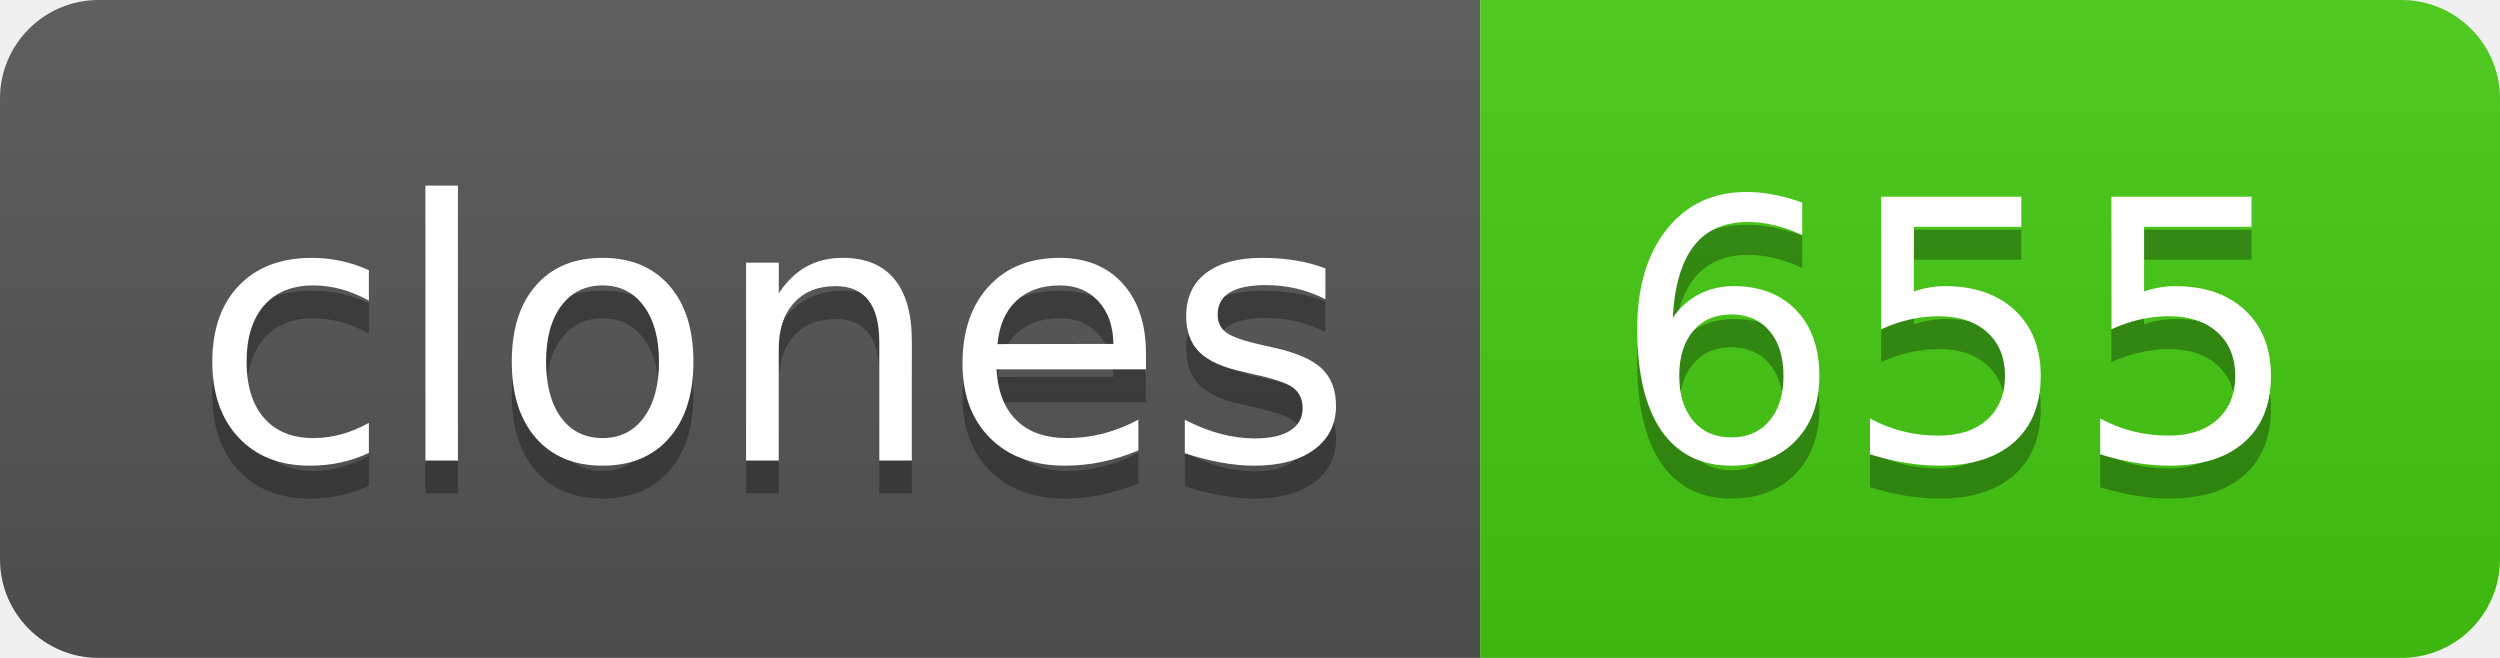
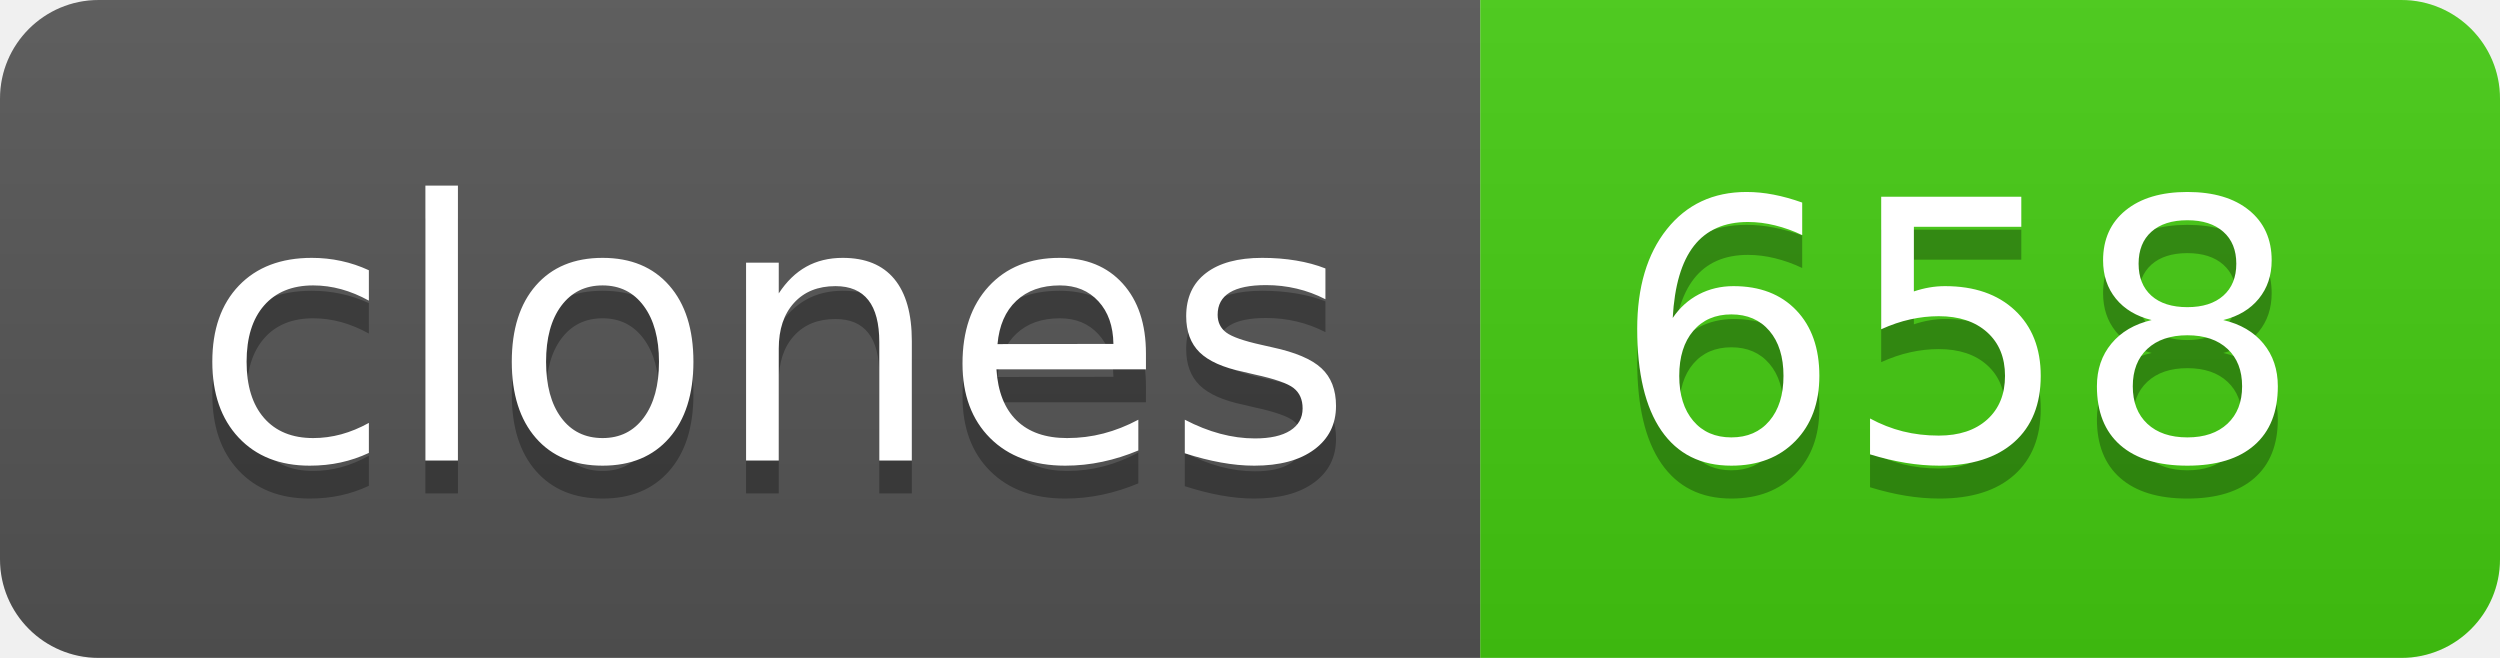
- <svg xmlns="http://www.w3.org/2000/svg" width="76" height="20" role="img" aria-label="clones: 655">
+ <svg xmlns="http://www.w3.org/2000/svg" width="76" height="20" role="img" aria-label="clones: 658">
  <linearGradient id="s" x2="0" y2="100%">
    <stop offset="0" stop-color="#bbb" stop-opacity=".1" />
    <stop offset="1" stop-opacity=".1" />
  </linearGradient>
  <clipPath id="r">
    <rect width="76" height="20" rx="3" fill="#fff" />
  </clipPath>
  <g clip-path="url(#r)">
    <rect width="45" height="20" fill="#555" />
    <rect x="45" width="31" height="20" fill="#4c1" />
    <rect width="76" height="20" fill="url(#s)" />
  </g>
  <g fill="#fff" text-anchor="middle" font-family="Verdana,Geneva,DejaVu Sans,sans-serif" text-rendering="geometricPrecision" font-size="110">
    <text aria-hidden="true" x="235" y="150" fill="#010101" fill-opacity=".3" transform="scale(.1)" textLength="350">clones</text>
    <text x="235" y="140" transform="scale(.1)" fill="#fff" textLength="350">clones</text>
-     <text aria-hidden="true" x="595" y="150" fill="#010101" fill-opacity=".3" transform="scale(.1)" textLength="210">655</text>
-     <text x="595" y="140" transform="scale(.1)" fill="#fff" textLength="210">655</text>
+     <text aria-hidden="true" x="595" y="150" fill="#010101" fill-opacity=".3" transform="scale(.1)" textLength="210">658</text>
+     <text x="595" y="140" transform="scale(.1)" fill="#fff" textLength="210">658</text>
  </g>
</svg>
